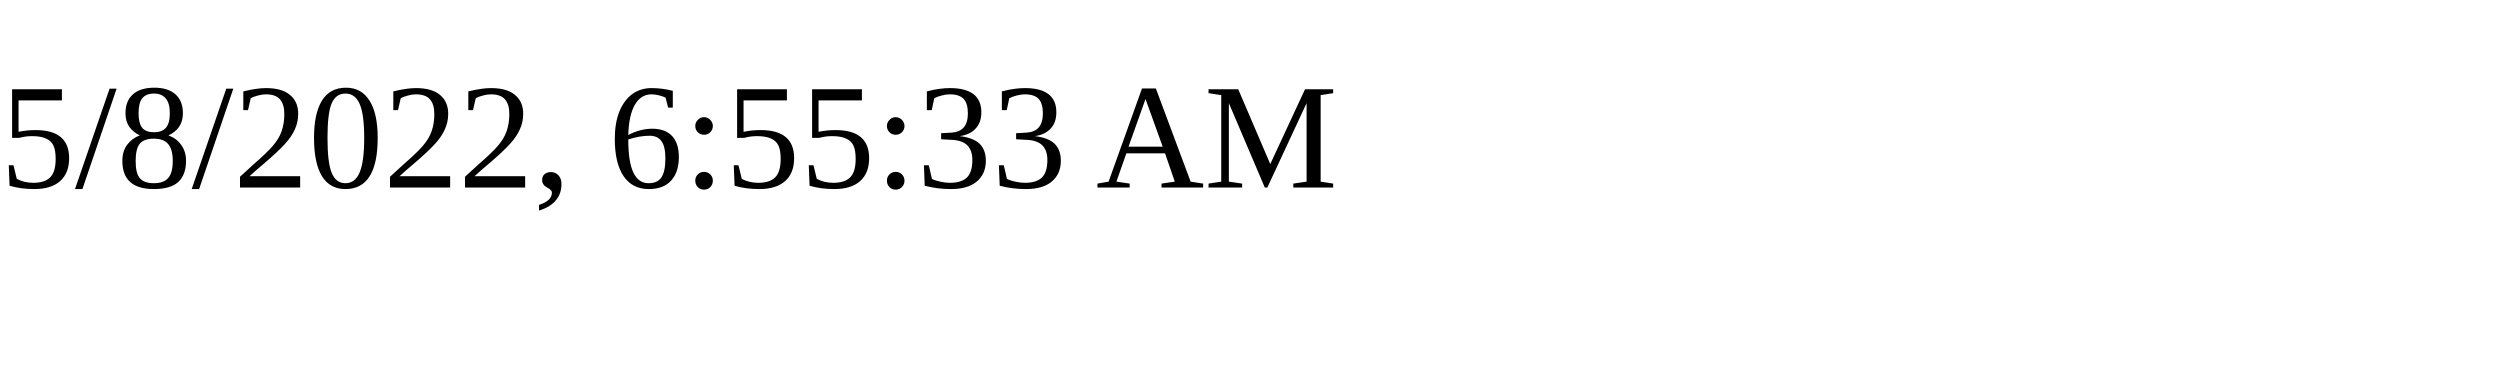
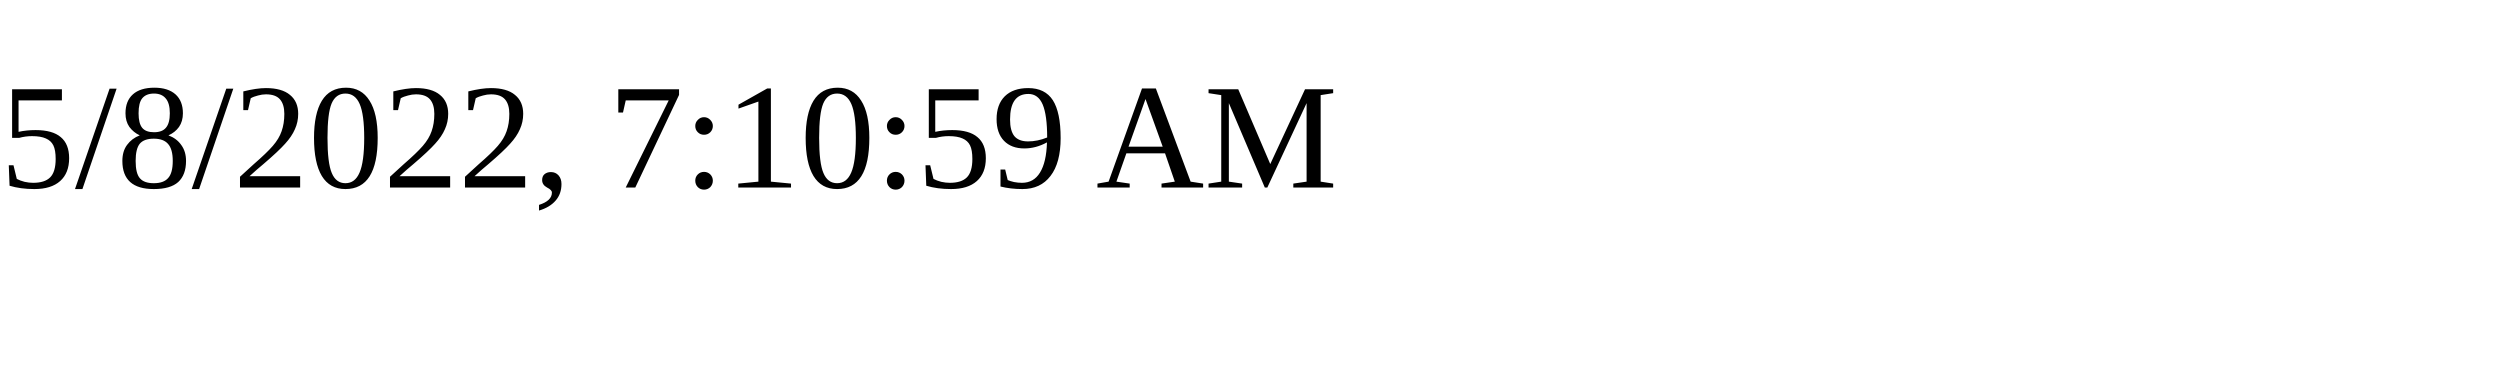
<svg xmlns="http://www.w3.org/2000/svg" height="30" width="200">
-   <text x="0" y="15">5/8/2022, 6:55:33 AM</text>
+   <text x="0" y="15">5/8/2022, 7:10:59 AM</text>
</svg>
